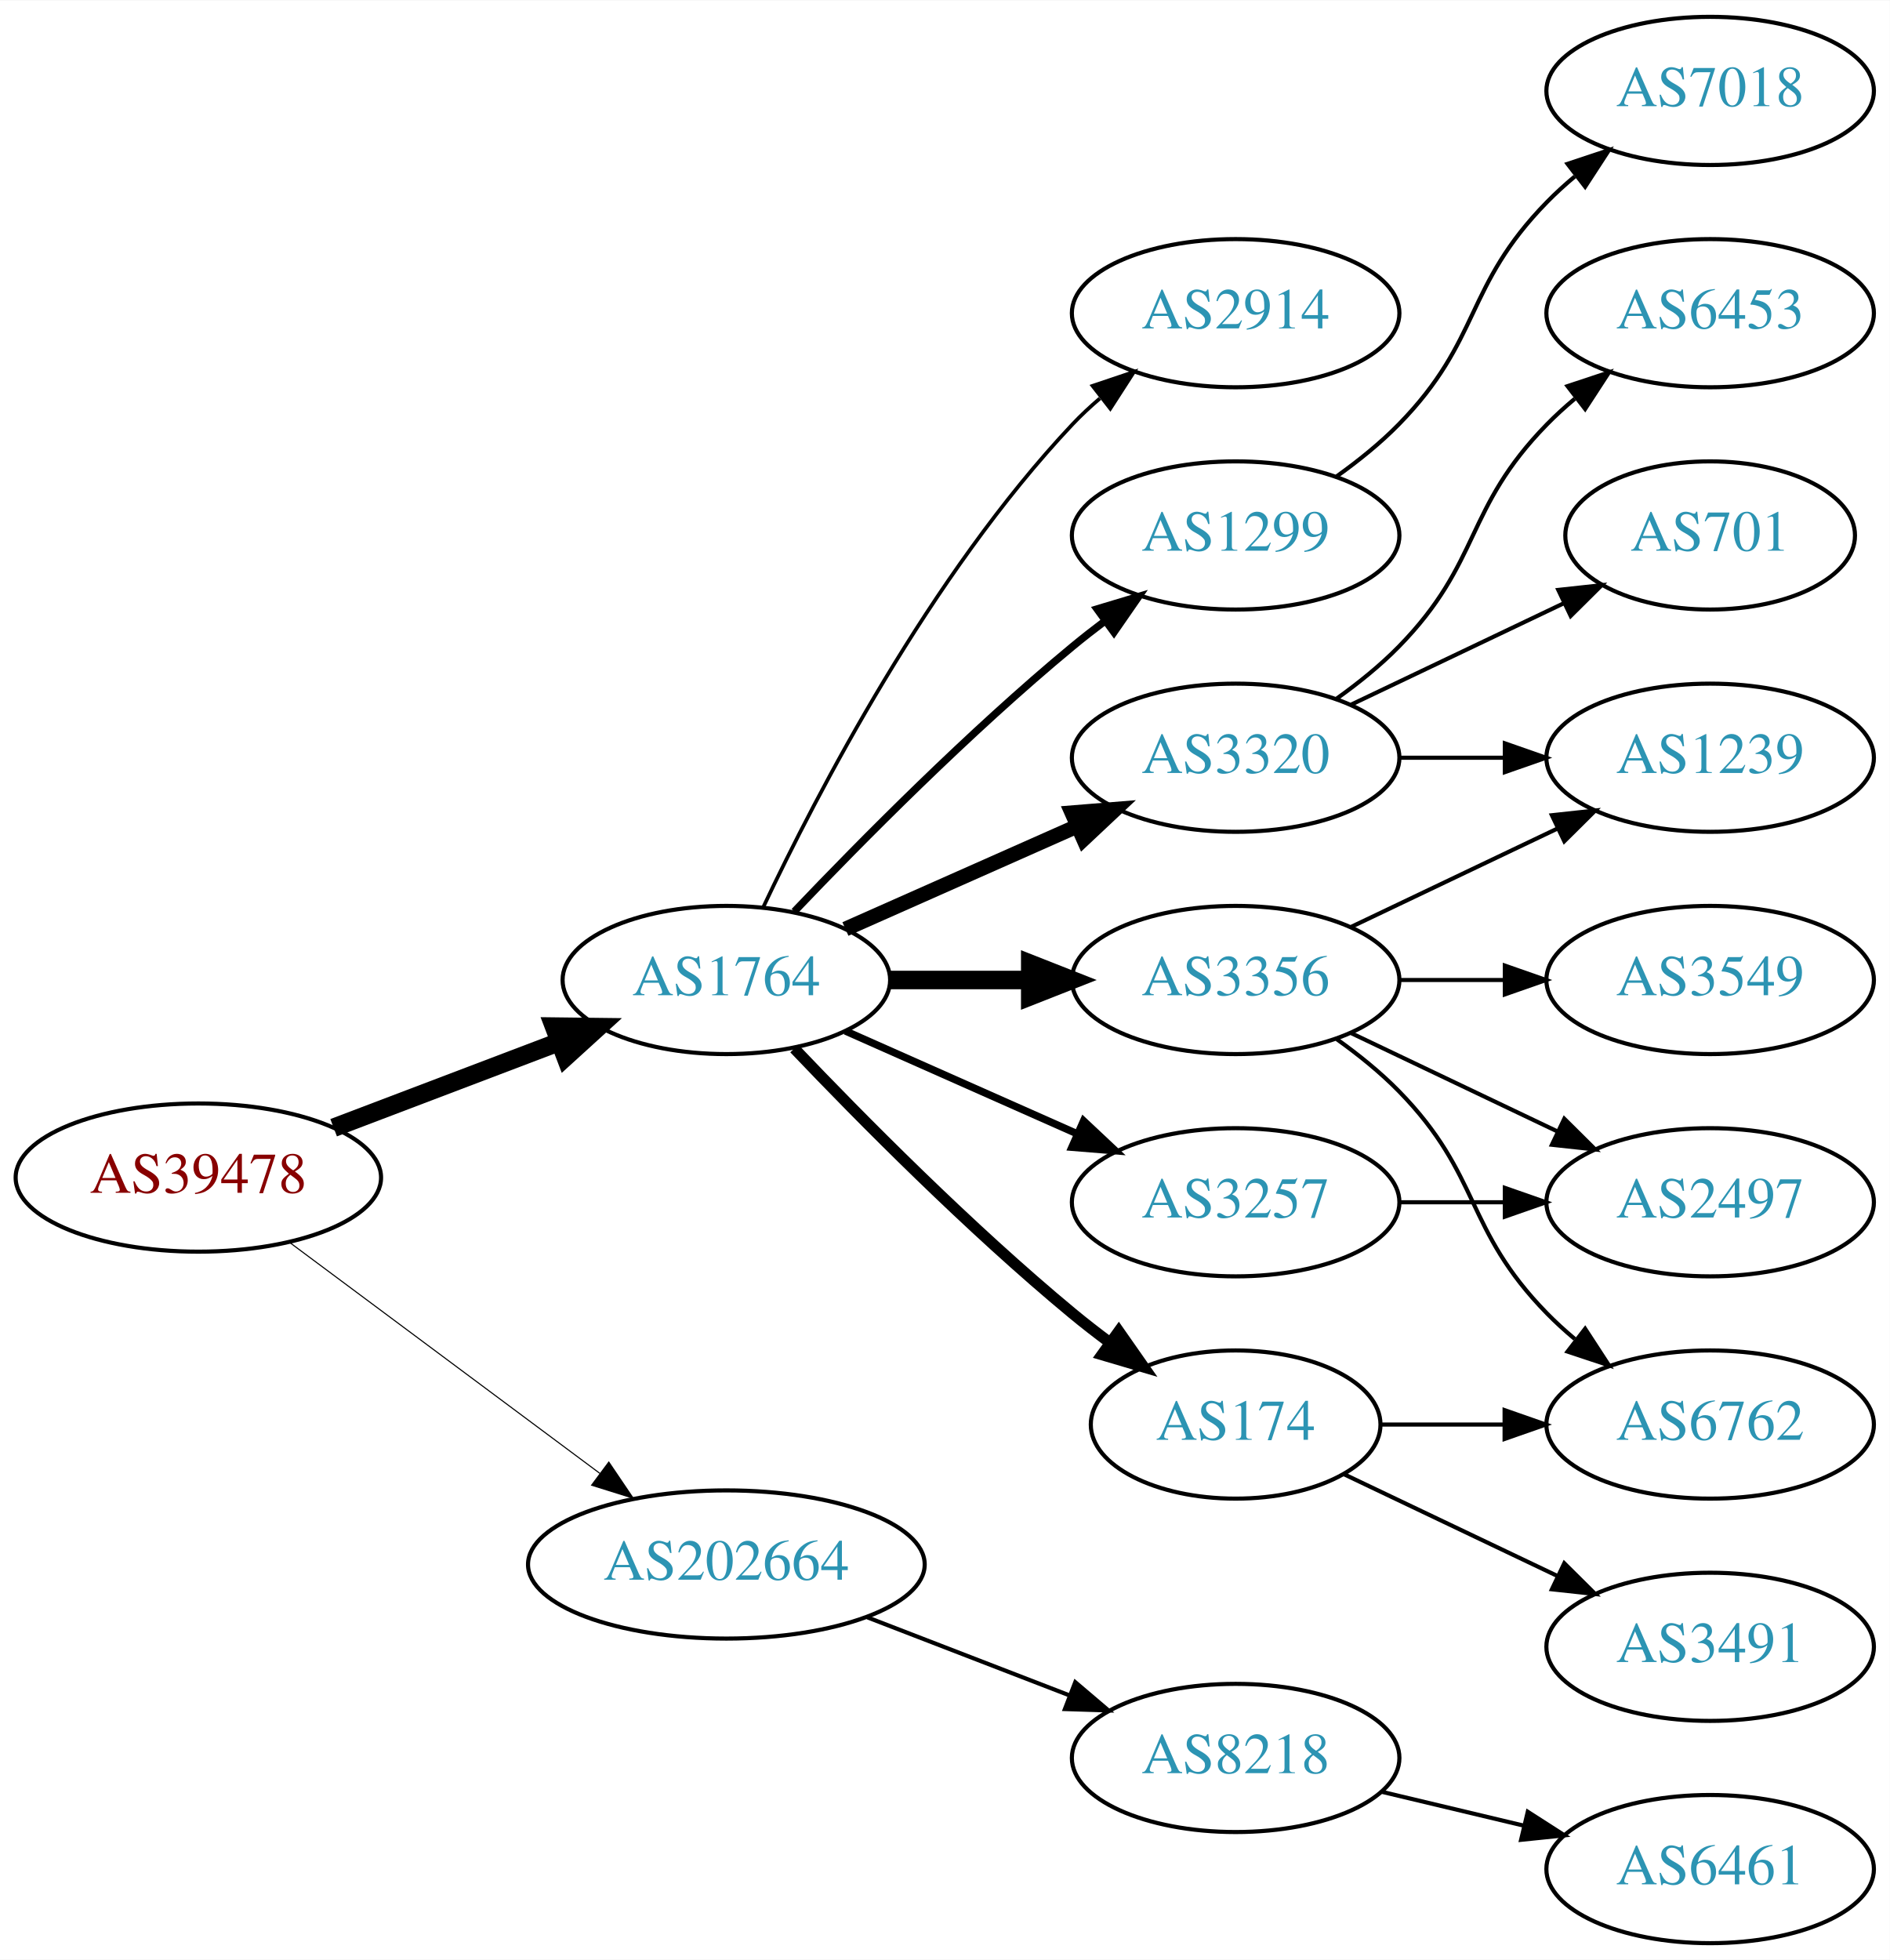
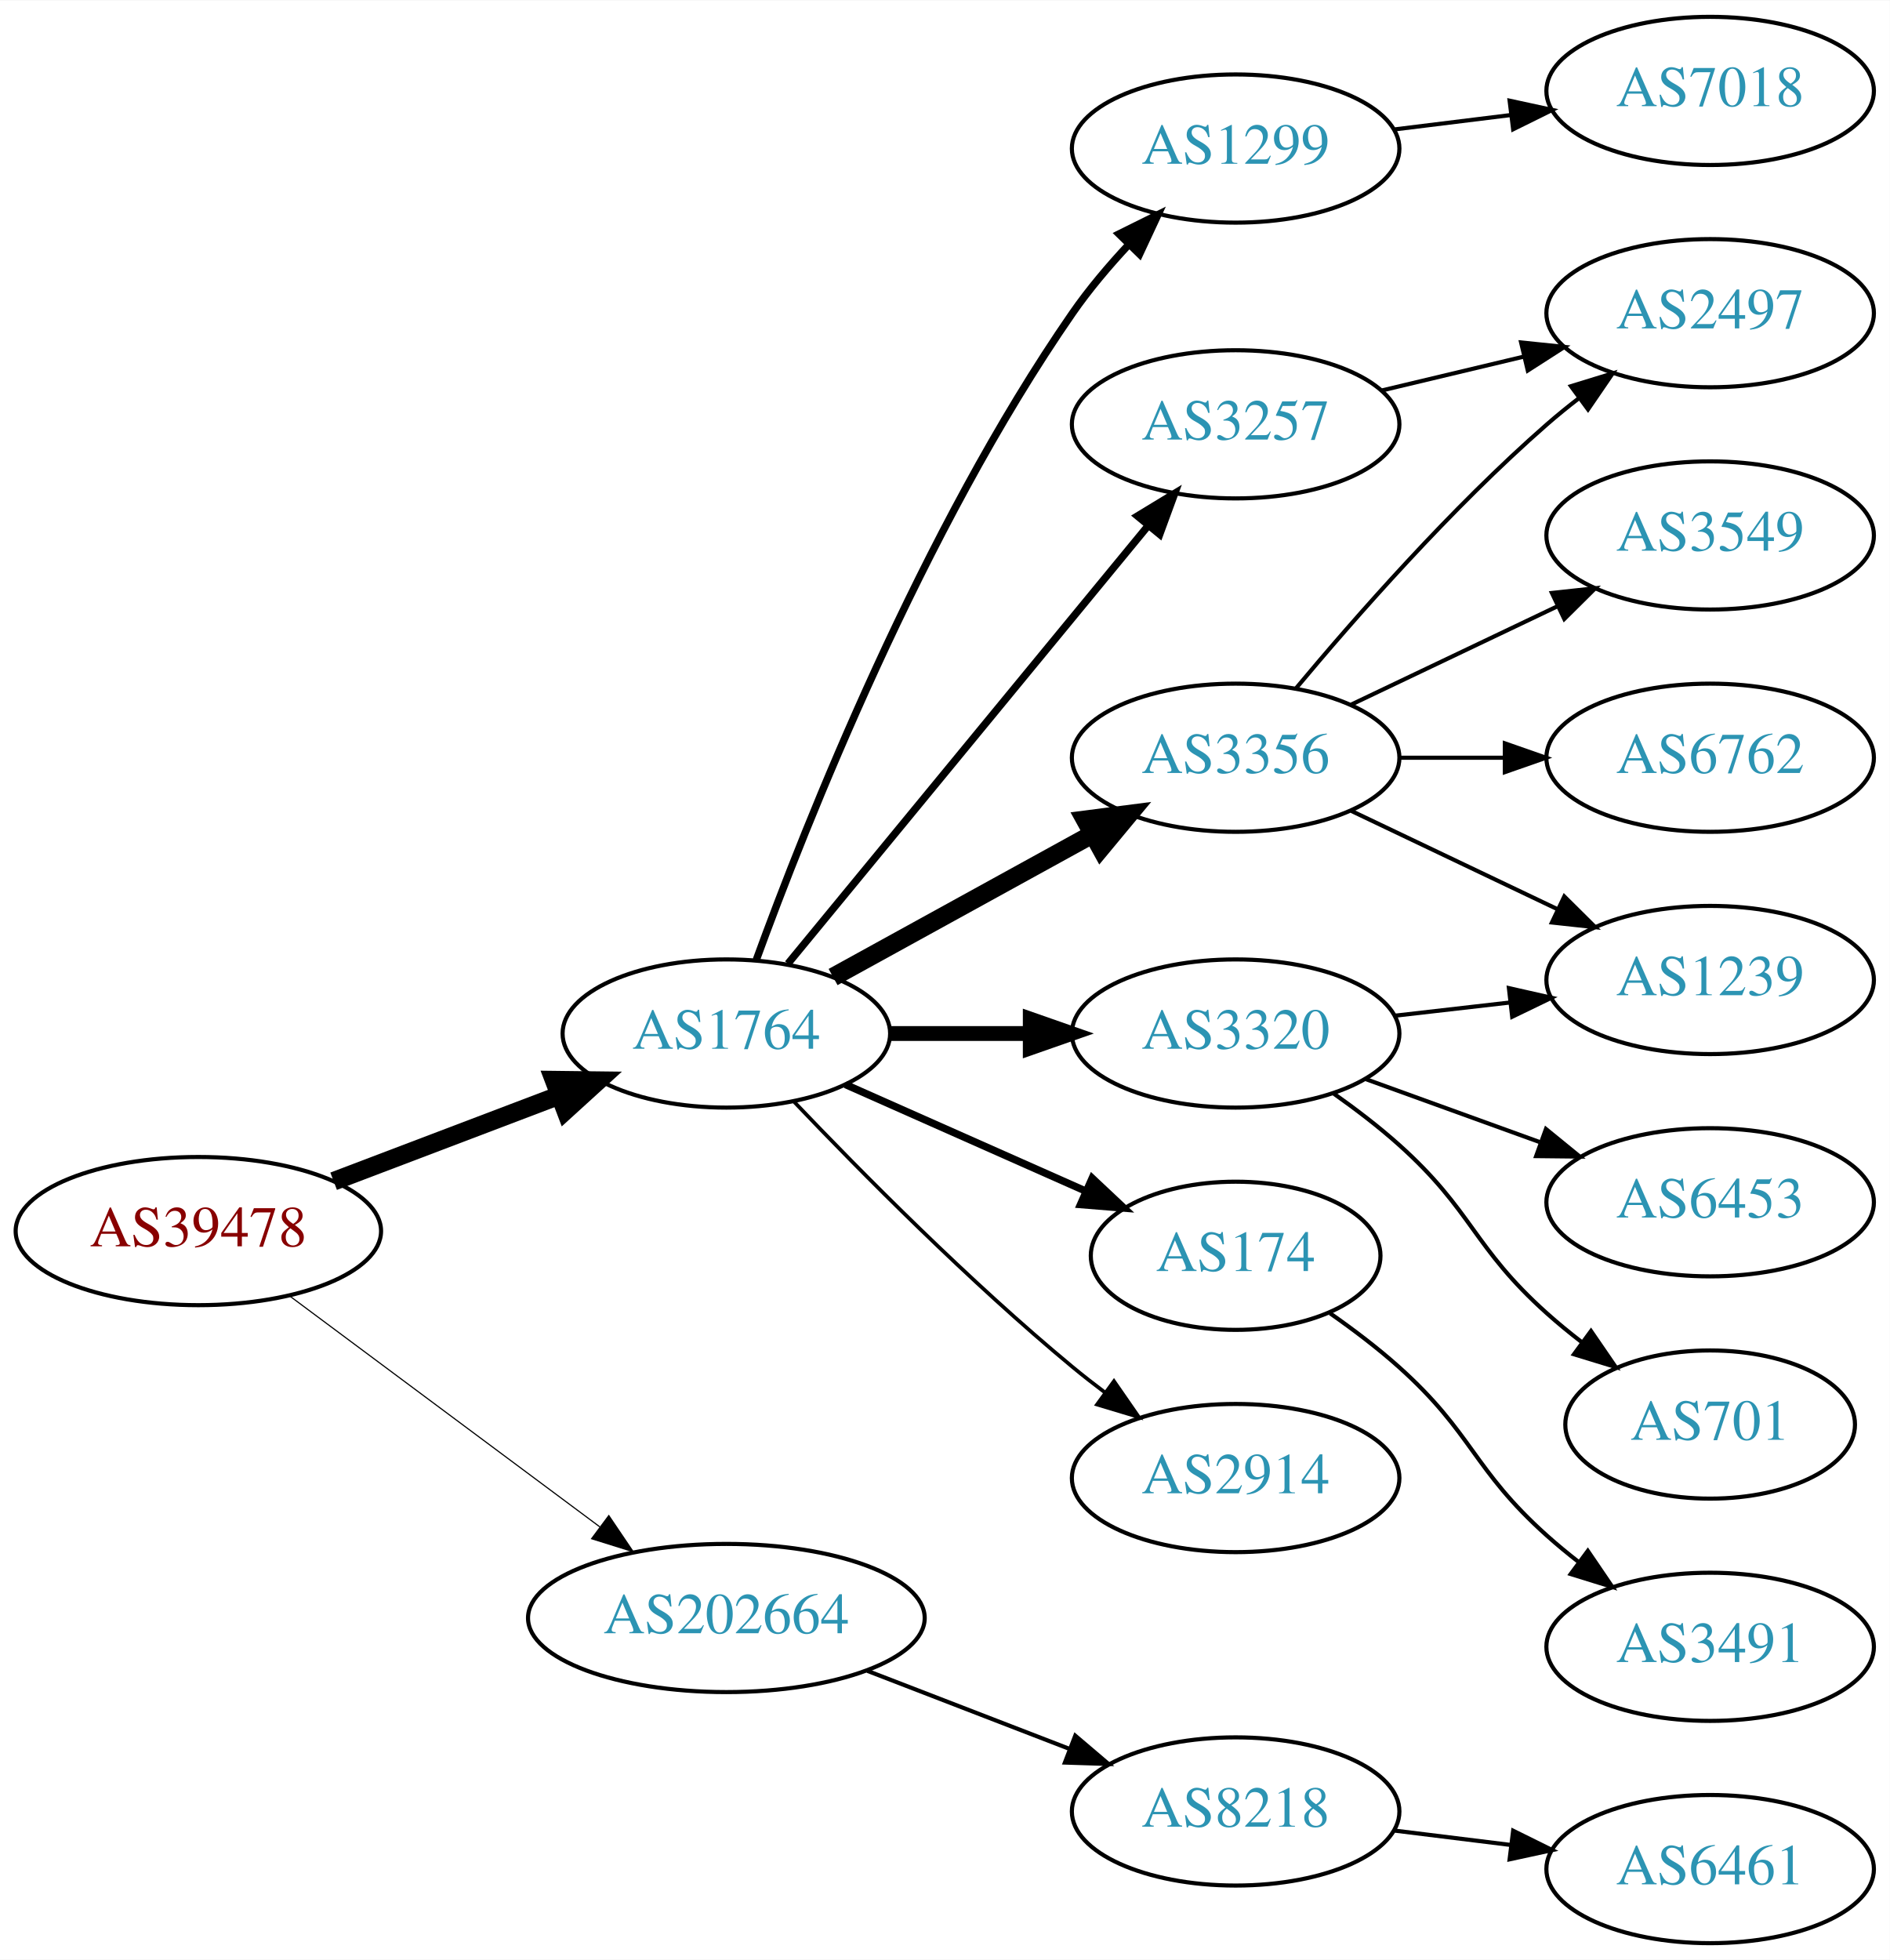
<svg xmlns="http://www.w3.org/2000/svg" xmlns:xlink="http://www.w3.org/1999/xlink" width="459pt" height="476pt" viewBox="0.00 0.00 459.17 476.00">
  <g id="graph0" class="graph" transform="scale(1 1) rotate(0) translate(4 472)">
    <polygon fill="white" stroke="none" points="-4,4 -4,-472 455.17,-472 455.17,4 -4,4" />
    <g id="node1" class="node">
      <g id="a_node1">
        <a xlink:href="/asn/39478" xlink:title="AS39478 ~ ASFINAG [AT]">
-           <ellipse fill="#ffffff" stroke="black" cx="44.196" cy="-186" rx="44.393" ry="18" />
-           <text text-anchor="middle" x="44.196" y="-182.3" font-family="Times,serif" font-size="14.00" fill="#880000">AS39478</text>
+           <ellipse fill="#ffffff" stroke="black" cx="44.196" cy="-173" rx="44.393" ry="18" />
+           <text text-anchor="middle" x="44.196" y="-169.3" font-family="Times,serif" font-size="14.00" fill="#880000">AS39478</text>
        </a>
      </g>
    </g>
    <g id="node2" class="node">
      <g id="a_node2">
        <a xlink:href="/asn/1764" xlink:title="AS1764 ~ NEXTLAYER-AS [AT]">
-           <ellipse fill="#ffffff" stroke="black" cx="172.488" cy="-234" rx="39.794" ry="18" />
-           <text text-anchor="middle" x="172.488" y="-230.3" font-family="Times,serif" font-size="14.00" fill="#2c94b3">AS1764</text>
+           <ellipse fill="#ffffff" stroke="black" cx="172.488" cy="-221" rx="39.794" ry="18" />
+           <text text-anchor="middle" x="172.488" y="-217.3" font-family="Times,serif" font-size="14.00" fill="#2c94b3">AS1764</text>
        </a>
      </g>
    </g>
    <g id="edge1" class="edge">
-       <path fill="none" stroke="black" stroke-width="4.5" d="M77.065,-198.112C93.712,-204.439 114.238,-212.241 131.896,-218.952" />
-       <polygon fill="black" stroke="black" stroke-width="4.5" points="130.622,-222.68 141.368,-222.552 133.42,-215.319 130.622,-222.68" />
+       <path fill="none" stroke="black" stroke-width="4.5" d="M77.065,-185.112C93.712,-191.439 114.238,-199.241 131.896,-205.952" />
+       <polygon fill="black" stroke="black" stroke-width="4.5" points="130.622,-209.68 141.368,-209.552 133.42,-202.319 130.622,-209.68" />
    </g>
    <g id="node3" class="node">
      <g id="a_node3">
        <a xlink:href="/asn/202664" xlink:title="AS202664 ~ AS Jumper GmbH [AT]">
-           <ellipse fill="#ffffff" stroke="black" cx="172.488" cy="-92" rx="48.192" ry="18" />
-           <text text-anchor="middle" x="172.488" y="-88.3" font-family="Times,serif" font-size="14.00" fill="#2c94b3">AS202664</text>
+           <ellipse fill="#ffffff" stroke="black" cx="172.488" cy="-79" rx="48.192" ry="18" />
+           <text text-anchor="middle" x="172.488" y="-75.3" font-family="Times,serif" font-size="14.00" fill="#2c94b3">AS202664</text>
        </a>
      </g>
    </g>
    <g id="edge2" class="edge">
-       <path fill="none" stroke="black" stroke-width="0.265" d="M66.335,-170.267C86.972,-154.906 118.566,-131.39 141.737,-114.144" />
-       <polygon fill="black" stroke="black" stroke-width="0.265" points="143.925,-116.878 149.857,-108.1 139.746,-111.263 143.925,-116.878" />
+       <path fill="none" stroke="black" stroke-width="0.281" d="M66.335,-157.267C86.972,-141.906 118.566,-118.39 141.737,-101.144" />
+       <polygon fill="black" stroke="black" stroke-width="0.281" points="143.925,-103.878 149.857,-95.1 139.746,-98.263 143.925,-103.878" />
    </g>
    <g id="node4" class="node">
      <g id="a_node4">
-         <a xlink:href="/asn/3356" xlink:title="AS3356 ~ Level 3 Parent, LLC [US]">
-           <ellipse fill="#ffffff" stroke="black" cx="296.23" cy="-234" rx="39.794" ry="18" />
-           <text text-anchor="middle" x="296.23" y="-230.3" font-family="Times,serif" font-size="14.00" fill="#2c94b3">AS3356</text>
+         <a xlink:href="/asn/1299" xlink:title="AS1299 ~ Telia Carrier [EU]">
+           <ellipse fill="#ffffff" stroke="black" cx="296.23" cy="-436" rx="39.794" ry="18" />
+           <text text-anchor="middle" x="296.23" y="-432.3" font-family="Times,serif" font-size="14.00" fill="#2c94b3">AS1299</text>
        </a>
      </g>
    </g>
    <g id="edge3" class="edge">
-       <path fill="none" stroke="black" stroke-width="4.5" d="M212.343,-234C223.105,-234 234.928,-234 246.189,-234" />
-       <polygon fill="black" stroke="black" stroke-width="4.5" points="246.327,-237.938 256.327,-234 246.327,-230.063 246.327,-237.938" />
+       <path fill="none" stroke="black" stroke-width="1.8" d="M179.765,-238.903C191.754,-271.768 220.007,-343.191 256.584,-396 260.573,-401.76 265.406,-407.469 270.284,-412.692" />
+       <polygon fill="black" stroke="black" stroke-width="1.8" points="267.878,-415.238 277.369,-419.947 272.886,-410.347 267.878,-415.238" />
    </g>
    <g id="node5" class="node">
      <g id="a_node5">
-         <a xlink:href="/asn/3320" xlink:title="AS3320 ~ DTAG [DE]">
-           <ellipse fill="#ffffff" stroke="black" cx="296.23" cy="-288" rx="39.794" ry="18" />
-           <text text-anchor="middle" x="296.23" y="-284.3" font-family="Times,serif" font-size="14.00" fill="#2c94b3">AS3320</text>
+         <a xlink:href="/asn/3257" xlink:title="AS3257 ~ GTT [DE]">
+           <ellipse fill="#ffffff" stroke="black" cx="296.23" cy="-369" rx="39.794" ry="18" />
+           <text text-anchor="middle" x="296.23" y="-365.3" font-family="Times,serif" font-size="14.00" fill="#2c94b3">AS3257</text>
        </a>
      </g>
    </g>
    <g id="edge4" class="edge">
-       <path fill="none" stroke="black" stroke-width="3.6" d="M201.418,-246.389C218.156,-253.813 239.65,-263.347 257.84,-271.415" />
-       <polygon fill="black" stroke="black" stroke-width="3.6" points="256.448,-274.627 267.008,-275.482 259.286,-268.228 256.448,-274.627" />
+       <path fill="none" stroke="black" stroke-width="1.8" d="M187.453,-237.977C208.919,-264.073 250.13,-314.173 274.906,-344.292" />
+       <polygon fill="black" stroke="black" stroke-width="1.8" points="272.372,-346.721 281.428,-352.221 277.778,-342.274 272.372,-346.721" />
    </g>
    <g id="node6" class="node">
      <g id="a_node6">
-         <a xlink:href="/asn/2914" xlink:title="AS2914 ~ NTT America, Inc. [US]">
-           <ellipse fill="#ffffff" stroke="black" cx="296.23" cy="-396" rx="39.794" ry="18" />
-           <text text-anchor="middle" x="296.23" y="-392.3" font-family="Times,serif" font-size="14.00" fill="#2c94b3">AS2914</text>
+         <a xlink:href="/asn/3356" xlink:title="AS3356 ~ Level 3 Parent, LLC [US]">
+           <ellipse fill="#ffffff" stroke="black" cx="296.23" cy="-288" rx="39.794" ry="18" />
+           <text text-anchor="middle" x="296.23" y="-284.3" font-family="Times,serif" font-size="14.00" fill="#2c94b3">AS3356</text>
        </a>
      </g>
    </g>
    <g id="edge5" class="edge">
-       <path fill="none" stroke="black" stroke-width="0.9" d="M181.473,-251.736C194.409,-279.123 222.019,-332.368 256.584,-369 258.637,-371.177 260.893,-373.282 263.25,-375.293" />
-       <polygon fill="black" stroke="black" stroke-width="0.9" points="261.474,-378.346 271.515,-381.727 265.774,-372.822 261.474,-378.346" />
+       <path fill="none" stroke="black" stroke-width="4.5" d="M198.418,-234.72C216.636,-244.747 241.547,-258.456 261.537,-269.457" />
+       <polygon fill="black" stroke="black" stroke-width="4.5" points="259.674,-272.926 270.333,-274.298 263.471,-266.027 259.674,-272.926" />
    </g>
    <g id="node7" class="node">
      <g id="a_node7">
-         <a xlink:href="/asn/3257" xlink:title="AS3257 ~ GTT [DE]">
-           <ellipse fill="#ffffff" stroke="black" cx="296.23" cy="-180" rx="39.794" ry="18" />
-           <text text-anchor="middle" x="296.23" y="-176.3" font-family="Times,serif" font-size="14.00" fill="#2c94b3">AS3257</text>
+         <a xlink:href="/asn/3320" xlink:title="AS3320 ~ DTAG [DE]">
+           <ellipse fill="#ffffff" stroke="black" cx="296.23" cy="-221" rx="39.794" ry="18" />
+           <text text-anchor="middle" x="296.23" y="-217.3" font-family="Times,serif" font-size="14.00" fill="#2c94b3">AS3320</text>
        </a>
      </g>
    </g>
    <g id="edge6" class="edge">
-       <path fill="none" stroke="black" stroke-width="1.8" d="M201.418,-221.611C218.156,-214.187 239.65,-204.653 257.84,-196.585" />
-       <polygon fill="black" stroke="black" stroke-width="1.8" points="259.286,-199.772 267.008,-192.518 256.448,-193.373 259.286,-199.772" />
+       <path fill="none" stroke="black" stroke-width="3.6" d="M212.343,-221C223.105,-221 234.928,-221 246.189,-221" />
+       <polygon fill="black" stroke="black" stroke-width="3.6" points="246.327,-224.5 256.327,-221 246.327,-217.5 246.327,-224.5" />
    </g>
    <g id="node8" class="node">
      <g id="a_node8">
        <a xlink:href="/asn/174" xlink:title="AS174 ~ Cogent Communications [US]">
-           <ellipse fill="#ffffff" stroke="black" cx="296.23" cy="-126" rx="35.194" ry="18" />
-           <text text-anchor="middle" x="296.23" y="-122.3" font-family="Times,serif" font-size="14.00" fill="#2c94b3">AS174</text>
+           <ellipse fill="#ffffff" stroke="black" cx="296.23" cy="-167" rx="35.194" ry="18" />
+           <text text-anchor="middle" x="296.23" y="-163.3" font-family="Times,serif" font-size="14.00" fill="#2c94b3">AS174</text>
        </a>
      </g>
    </g>
    <g id="edge7" class="edge">
-       <path fill="none" stroke="black" stroke-width="2.7" d="M189,-217.357C205.17,-200.384 231.593,-173.677 256.584,-153 259.465,-150.616 262.548,-148.223 265.67,-145.901" />
-       <polygon fill="black" stroke="black" stroke-width="2.7" points="267.839,-148.652 273.912,-139.97 263.751,-142.97 267.839,-148.652" />
+       <path fill="none" stroke="black" stroke-width="1.8" d="M201.418,-208.611C218.754,-200.922 241.191,-190.969 259.776,-182.726" />
+       <polygon fill="black" stroke="black" stroke-width="1.8" points="261.374,-185.846 269.096,-178.592 258.536,-179.447 261.374,-185.846" />
    </g>
    <g id="node9" class="node">
      <g id="a_node9">
-         <a xlink:href="/asn/1299" xlink:title="AS1299 ~ Telia Carrier [EU]">
-           <ellipse fill="#ffffff" stroke="black" cx="296.23" cy="-342" rx="39.794" ry="18" />
-           <text text-anchor="middle" x="296.23" y="-338.3" font-family="Times,serif" font-size="14.00" fill="#2c94b3">AS1299</text>
+         <a xlink:href="/asn/2914" xlink:title="AS2914 ~ NTT America, Inc. [US]">
+           <ellipse fill="#ffffff" stroke="black" cx="296.23" cy="-113" rx="39.794" ry="18" />
+           <text text-anchor="middle" x="296.23" y="-109.3" font-family="Times,serif" font-size="14.00" fill="#2c94b3">AS2914</text>
        </a>
      </g>
    </g>
    <g id="edge8" class="edge">
-       <path fill="none" stroke="black" stroke-width="1.8" d="M189,-250.643C205.17,-267.616 231.593,-294.323 256.584,-315 259.106,-317.087 261.784,-319.181 264.507,-321.229" />
-       <polygon fill="black" stroke="black" stroke-width="1.8" points="262.553,-324.136 272.7,-327.181 266.667,-318.472 262.553,-324.136" />
+       <path fill="none" stroke="black" stroke-width="0.9" d="M189,-204.357C205.17,-187.384 231.593,-160.677 256.584,-140 259.106,-137.913 261.784,-135.819 264.507,-133.771" />
+       <polygon fill="black" stroke="black" stroke-width="0.9" points="266.667,-136.528 272.7,-127.819 262.553,-130.864 266.667,-136.528" />
    </g>
    <g id="node18" class="node">
      <g id="a_node18">
        <a xlink:href="/asn/8218" xlink:title="AS8218 ~ legacy Neotelecoms [FR]">
-           <ellipse fill="#ffffff" stroke="black" cx="296.23" cy="-45" rx="39.794" ry="18" />
-           <text text-anchor="middle" x="296.23" y="-41.3" font-family="Times,serif" font-size="14.00" fill="#2c94b3">AS8218</text>
-         </a>
-       </g>
-     </g>
-     <g id="edge20" class="edge">
-       <path fill="none" stroke="black" d="M206.754,-79.157C221.913,-73.305 239.969,-66.334 255.804,-60.221" />
-       <polygon fill="black" stroke="black" points="257.263,-63.409 265.332,-56.543 254.742,-56.879 257.263,-63.409" />
+           <ellipse fill="#ffffff" stroke="black" cx="296.23" cy="-32" rx="39.794" ry="18" />
+           <text text-anchor="middle" x="296.23" y="-28.3" font-family="Times,serif" font-size="14.00" fill="#2c94b3">AS8218</text>
+         </a>
+       </g>
+     </g>
+     <g id="edge19" class="edge">
+       <path fill="none" stroke="black" d="M206.754,-66.157C221.913,-60.305 239.969,-53.334 255.804,-47.221" />
+       <polygon fill="black" stroke="black" points="257.263,-50.409 265.332,-43.543 254.742,-43.879 257.263,-50.409" />
+     </g>
+     <g id="node17" class="node">
+       <g id="a_node17">
+         <a xlink:href="/asn/7018" xlink:title="AS7018 ~ AT&amp;T Services, Inc. [US]">
+           <ellipse fill="#ffffff" stroke="black" cx="411.523" cy="-450" rx="39.794" ry="18" />
+           <text text-anchor="middle" x="411.523" y="-446.3" font-family="Times,serif" font-size="14.00" fill="#2c94b3">AS7018</text>
+         </a>
+       </g>
+     </g>
+     <g id="edge18" class="edge">
+       <path fill="none" stroke="black" d="M334.64,-440.623C343.728,-441.746 353.566,-442.962 363.05,-444.134" />
+       <polygon fill="black" stroke="black" points="362.798,-447.629 373.152,-445.382 363.657,-440.682 362.798,-447.629" />
    </g>
    <g id="node10" class="node">
      <g id="a_node10">
-         <a xlink:href="/asn/3549" xlink:title="AS3549 ~ Level 3 Parent, LLC [US]">
-           <ellipse fill="#ffffff" stroke="black" cx="411.523" cy="-234" rx="39.794" ry="18" />
-           <text text-anchor="middle" x="411.523" y="-230.3" font-family="Times,serif" font-size="14.00" fill="#2c94b3">AS3549</text>
+         <a xlink:href="/asn/2497" xlink:title="AS2497 ~ Internet Initiative Japan Inc. [JP]">
+           <ellipse fill="#ffffff" stroke="black" cx="411.523" cy="-396" rx="39.794" ry="18" />
+           <text text-anchor="middle" x="411.523" y="-392.3" font-family="Times,serif" font-size="14.00" fill="#2c94b3">AS2497</text>
        </a>
      </g>
    </g>
    <g id="edge9" class="edge">
-       <path fill="none" stroke="black" d="M335.902,-234C344.105,-234 352.869,-234 361.401,-234" />
-       <polygon fill="black" stroke="black" points="361.641,-237.5 371.641,-234 361.641,-230.5 361.641,-237.5" />
+       <path fill="none" stroke="black" d="M331.837,-377.248C342.709,-379.838 354.863,-382.735 366.305,-385.462" />
+       <polygon fill="black" stroke="black" points="365.589,-388.889 376.128,-387.803 367.212,-382.08 365.589,-388.889" />
+     </g>
+     <g id="edge13" class="edge">
+       <path fill="none" stroke="black" d="M310.86,-304.817C325.143,-321.929 348.689,-348.745 371.877,-369 374.342,-371.154 376.981,-373.294 379.678,-375.372" />
+       <polygon fill="black" stroke="black" points="377.703,-378.264 387.832,-381.37 381.851,-372.625 377.703,-378.264" />
    </g>
    <g id="node11" class="node">
      <g id="a_node11">
-         <a xlink:href="/asn/1239" xlink:title="AS1239 ~ Sprint [US]">
-           <ellipse fill="#ffffff" stroke="black" cx="411.523" cy="-288" rx="39.794" ry="18" />
-           <text text-anchor="middle" x="411.523" y="-284.3" font-family="Times,serif" font-size="14.00" fill="#2c94b3">AS1239</text>
+         <a xlink:href="/asn/3549" xlink:title="AS3549 ~ Level 3 Parent, LLC [US]">
+           <ellipse fill="#ffffff" stroke="black" cx="411.523" cy="-342" rx="39.794" ry="18" />
+           <text text-anchor="middle" x="411.523" y="-338.3" font-family="Times,serif" font-size="14.00" fill="#2c94b3">AS3549</text>
        </a>
      </g>
    </g>
    <g id="edge10" class="edge">
-       <path fill="none" stroke="black" d="M324.367,-246.934C339.361,-254.081 358.182,-263.052 374.405,-270.785" />
-       <polygon fill="black" stroke="black" points="373.075,-274.028 383.608,-275.171 376.087,-267.709 373.075,-274.028" />
+       <path fill="none" stroke="black" d="M324.367,-300.934C339.361,-308.081 358.182,-317.052 374.405,-324.785" />
+       <polygon fill="black" stroke="black" points="373.075,-328.028 383.608,-329.171 376.087,-321.709 373.075,-328.028" />
    </g>
    <g id="node12" class="node">
      <g id="a_node12">
-         <a xlink:href="/asn/2497" xlink:title="AS2497 ~ Internet Initiative Japan Inc. [JP]">
-           <ellipse fill="#ffffff" stroke="black" cx="411.523" cy="-180" rx="39.794" ry="18" />
-           <text text-anchor="middle" x="411.523" y="-176.3" font-family="Times,serif" font-size="14.00" fill="#2c94b3">AS2497</text>
+         <a xlink:href="/asn/6762" xlink:title="AS6762 ~ TELECOM ITALIA SPARKLE S.p.A. [IT]">
+           <ellipse fill="#ffffff" stroke="black" cx="411.523" cy="-288" rx="39.794" ry="18" />
+           <text text-anchor="middle" x="411.523" y="-284.3" font-family="Times,serif" font-size="14.00" fill="#2c94b3">AS6762</text>
        </a>
      </g>
    </g>
    <g id="edge11" class="edge">
-       <path fill="none" stroke="black" d="M324.367,-221.066C339.361,-213.919 358.182,-204.948 374.405,-197.215" />
-       <polygon fill="black" stroke="black" points="376.087,-200.291 383.608,-192.829 373.075,-193.972 376.087,-200.291" />
+       <path fill="none" stroke="black" d="M335.902,-288C344.105,-288 352.869,-288 361.401,-288" />
+       <polygon fill="black" stroke="black" points="361.641,-291.5 371.641,-288 361.641,-284.5 361.641,-291.5" />
    </g>
    <g id="node13" class="node">
      <g id="a_node13">
-         <a xlink:href="/asn/6762" xlink:title="AS6762 ~ TELECOM ITALIA SPARKLE S.p.A. [IT]">
-           <ellipse fill="#ffffff" stroke="black" cx="411.523" cy="-126" rx="39.794" ry="18" />
-           <text text-anchor="middle" x="411.523" y="-122.3" font-family="Times,serif" font-size="14.00" fill="#2c94b3">AS6762</text>
+         <a xlink:href="/asn/1239" xlink:title="AS1239 ~ Sprint [US]">
+           <ellipse fill="#ffffff" stroke="black" cx="411.523" cy="-234" rx="39.794" ry="18" />
+           <text text-anchor="middle" x="411.523" y="-230.3" font-family="Times,serif" font-size="14.00" fill="#2c94b3">AS1239</text>
        </a>
      </g>
    </g>
    <g id="edge12" class="edge">
-       <path fill="none" stroke="black" d="M320.824,-219.611C326.08,-215.852 331.412,-211.563 335.877,-207 356.049,-186.383 351.704,-173.617 371.877,-153 373.969,-150.861 376.253,-148.782 378.63,-146.79" />
-       <polygon fill="black" stroke="black" points="381.148,-149.268 386.929,-140.389 376.873,-143.725 381.148,-149.268" />
-     </g>
-     <g id="edge16" class="edge">
-       <path fill="none" stroke="black" d="M335.902,-288C344.105,-288 352.869,-288 361.401,-288" />
-       <polygon fill="black" stroke="black" points="361.641,-291.5 371.641,-288 361.641,-284.5 361.641,-291.5" />
+       <path fill="none" stroke="black" d="M324.367,-275.066C339.361,-267.919 358.182,-258.948 374.405,-251.215" />
+       <polygon fill="black" stroke="black" points="376.087,-254.291 383.608,-246.829 373.075,-247.972 376.087,-254.291" />
+     </g>
+     <g id="edge15" class="edge">
+       <path fill="none" stroke="black" d="M334.955,-225.329C343.937,-226.359 353.635,-227.472 362.993,-228.546" />
+       <polygon fill="black" stroke="black" points="362.629,-232.027 372.963,-229.69 363.427,-225.073 362.629,-232.027" />
    </g>
    <g id="node14" class="node">
      <g id="a_node14">
-         <a xlink:href="/asn/701" xlink:title="AS701 ~ UUNET [US]">
-           <ellipse fill="#ffffff" stroke="black" cx="411.523" cy="-342" rx="35.194" ry="18" />
-           <text text-anchor="middle" x="411.523" y="-338.3" font-family="Times,serif" font-size="14.00" fill="#2c94b3">AS701</text>
+         <a xlink:href="/asn/6453" xlink:title="AS6453 ~ TATA COMMUNICATIONS (AMERICA) INC [US]">
+           <ellipse fill="#ffffff" stroke="black" cx="411.523" cy="-180" rx="39.794" ry="18" />
+           <text text-anchor="middle" x="411.523" y="-176.3" font-family="Times,serif" font-size="14.00" fill="#2c94b3">AS6453</text>
        </a>
      </g>
    </g>
    <g id="edge14" class="edge">
-       <path fill="none" stroke="black" d="M324.367,-300.934C339.798,-308.29 359.284,-317.577 375.819,-325.459" />
-       <polygon fill="black" stroke="black" points="374.628,-328.768 385.161,-329.911 377.64,-322.449 374.628,-328.768" />
+       <path fill="none" stroke="black" d="M327.889,-209.905C340.861,-205.21 356.155,-199.676 370.035,-194.652" />
+       <polygon fill="black" stroke="black" points="371.628,-197.798 379.84,-191.104 369.246,-191.216 371.628,-197.798" />
    </g>
    <g id="node15" class="node">
      <g id="a_node15">
-         <a xlink:href="/asn/6453" xlink:title="AS6453 ~ TATA COMMUNICATIONS (AMERICA) INC [US]">
-           <ellipse fill="#ffffff" stroke="black" cx="411.523" cy="-396" rx="39.794" ry="18" />
-           <text text-anchor="middle" x="411.523" y="-392.3" font-family="Times,serif" font-size="14.00" fill="#2c94b3">AS6453</text>
-         </a>
-       </g>
-     </g>
-     <g id="edge15" class="edge">
-       <path fill="none" stroke="black" d="M320.824,-302.389C326.08,-306.148 331.412,-310.437 335.877,-315 356.049,-335.617 351.704,-348.383 371.877,-369 373.969,-371.139 376.253,-373.218 378.63,-375.21" />
-       <polygon fill="black" stroke="black" points="376.873,-378.275 386.929,-381.611 381.148,-372.732 376.873,-378.275" />
-     </g>
-     <g id="edge13" class="edge">
-       <path fill="none" stroke="black" d="M335.902,-180C344.105,-180 352.869,-180 361.401,-180" />
-       <polygon fill="black" stroke="black" points="361.641,-183.5 371.641,-180 361.641,-176.5 361.641,-183.5" />
-     </g>
-     <g id="edge17" class="edge">
-       <path fill="none" stroke="black" d="M331.529,-126C340.906,-126 351.257,-126 361.291,-126" />
-       <polygon fill="black" stroke="black" points="361.58,-129.5 371.58,-126 361.58,-122.5 361.58,-129.5" />
+         <a xlink:href="/asn/701" xlink:title="AS701 ~ UUNET [US]">
+           <ellipse fill="#ffffff" stroke="black" cx="411.523" cy="-126" rx="35.194" ry="18" />
+           <text text-anchor="middle" x="411.523" y="-122.3" font-family="Times,serif" font-size="14.00" fill="#2c94b3">AS701</text>
+         </a>
+       </g>
+     </g>
+     <g id="edge16" class="edge">
+       <path fill="none" stroke="black" d="M319.995,-206.454C325.394,-202.641 330.997,-198.367 335.877,-194 353.946,-177.828 353.807,-169.172 371.877,-153 374.518,-150.636 377.372,-148.299 380.291,-146.047" />
+       <polygon fill="black" stroke="black" points="382.573,-148.714 388.567,-139.978 378.433,-143.07 382.573,-148.714" />
    </g>
    <g id="node16" class="node">
      <g id="a_node16">
        <a xlink:href="/asn/3491" xlink:title="AS3491 ~ PCCW Global, Inc. [US]">
          <ellipse fill="#ffffff" stroke="black" cx="411.523" cy="-72" rx="39.794" ry="18" />
          <text text-anchor="middle" x="411.523" y="-68.3" font-family="Times,serif" font-size="14.00" fill="#2c94b3">AS3491</text>
        </a>
      </g>
    </g>
-     <g id="edge18" class="edge">
-       <path fill="none" stroke="black" d="M322.655,-113.881C337.958,-106.587 357.681,-97.186 374.563,-89.14" />
-       <polygon fill="black" stroke="black" points="376.082,-92.293 383.604,-84.831 373.071,-85.974 376.082,-92.293" />
-     </g>
-     <g id="node17" class="node">
-       <g id="a_node17">
-         <a xlink:href="/asn/7018" xlink:title="AS7018 ~ AT&amp;T Services, Inc. [US]">
-           <ellipse fill="#ffffff" stroke="black" cx="411.523" cy="-450" rx="39.794" ry="18" />
-           <text text-anchor="middle" x="411.523" y="-446.3" font-family="Times,serif" font-size="14.00" fill="#2c94b3">AS7018</text>
-         </a>
-       </g>
-     </g>
-     <g id="edge19" class="edge">
-       <path fill="none" stroke="black" d="M320.824,-356.389C326.08,-360.148 331.412,-364.437 335.877,-369 356.049,-389.617 351.704,-402.383 371.877,-423 373.969,-425.139 376.253,-427.218 378.63,-429.21" />
-       <polygon fill="black" stroke="black" points="376.873,-432.275 386.929,-435.611 381.148,-426.732 376.873,-432.275" />
+     <g id="edge17" class="edge">
+       <path fill="none" stroke="black" d="M319.187,-153.022C324.832,-149.068 330.754,-144.585 335.877,-140 353.946,-123.828 353.807,-115.172 371.877,-99 374.316,-96.817 376.937,-94.656 379.623,-92.565" />
+       <polygon fill="black" stroke="black" points="381.801,-95.307 387.758,-86.546 377.638,-89.68 381.801,-95.307" />
    </g>
    <g id="node19" class="node">
      <g id="a_node19">
        <a xlink:href="/asn/6461" xlink:title="AS6461 ~ Zayo Bandwidth [US]">
          <ellipse fill="#ffffff" stroke="black" cx="411.523" cy="-18" rx="39.794" ry="18" />
          <text text-anchor="middle" x="411.523" y="-14.3" font-family="Times,serif" font-size="14.00" fill="#2c94b3">AS6461</text>
        </a>
      </g>
    </g>
-     <g id="edge21" class="edge">
-       <path fill="none" stroke="black" d="M331.837,-36.752C342.709,-34.162 354.863,-31.265 366.305,-28.538" />
-       <polygon fill="black" stroke="black" points="367.212,-31.92 376.128,-26.197 365.589,-25.111 367.212,-31.92" />
+     <g id="edge20" class="edge">
+       <path fill="none" stroke="black" d="M334.64,-27.377C343.728,-26.254 353.566,-25.038 363.05,-23.866" />
+       <polygon fill="black" stroke="black" points="363.657,-27.318 373.152,-22.618 362.798,-20.371 363.657,-27.318" />
    </g>
  </g>
</svg>
